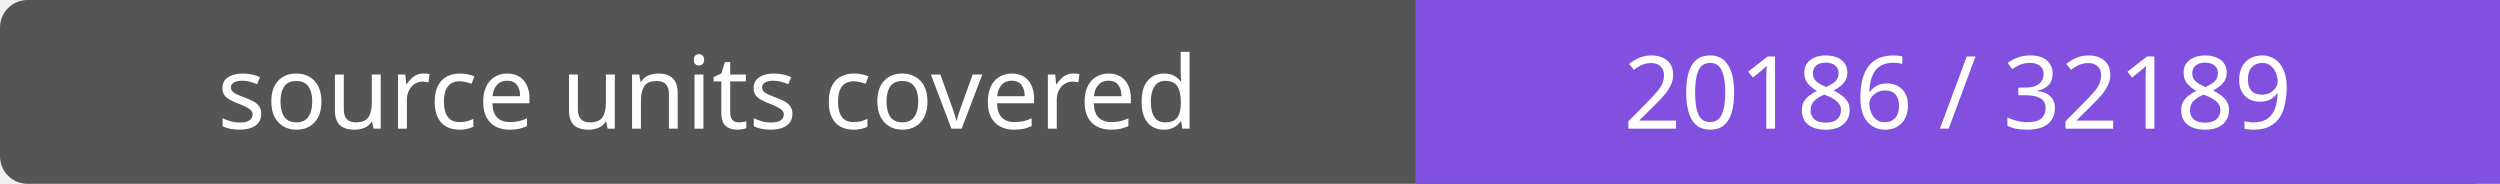
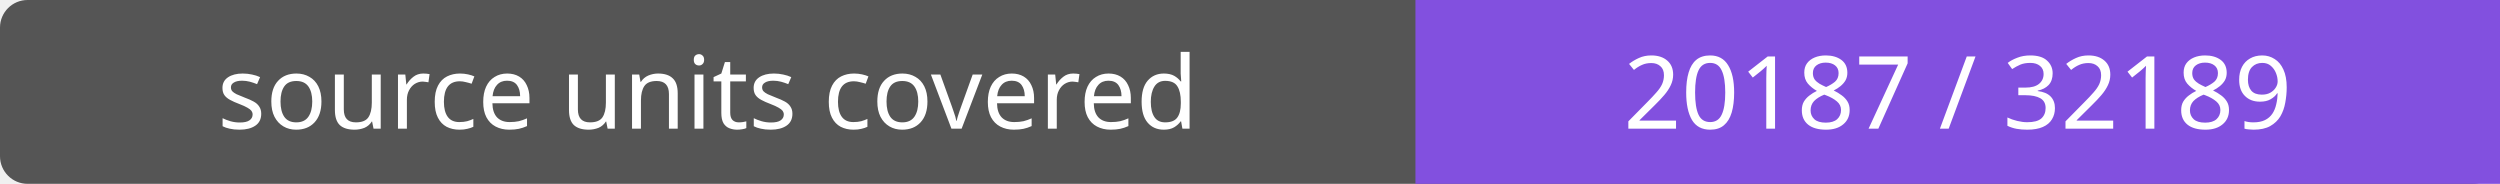
- <svg xmlns="http://www.w3.org/2000/svg" width="272" height="20" role="img" aria-label="source units covered: 20186 / 32189">
+ <svg xmlns="http://www.w3.org/2000/svg" width="272" height="20" role="img" aria-label="source units covered: 20187 / 32189">
  <rect width="272" height="20" rx="3" fill="#555" />
  <path fill="#8250df" d="M154 0h118v20H154z" />
  <g fill="#fff" text-anchor="middle" font-family="Verdana,sans-serif" font-size="11">
    <text x="77.0" y="14">source units covered</text>
-     <text x="213.0" y="14">20186 / 32189</text>
+     <text x="213.0" y="14">20187 / 32189</text>
  </g>
</svg>
